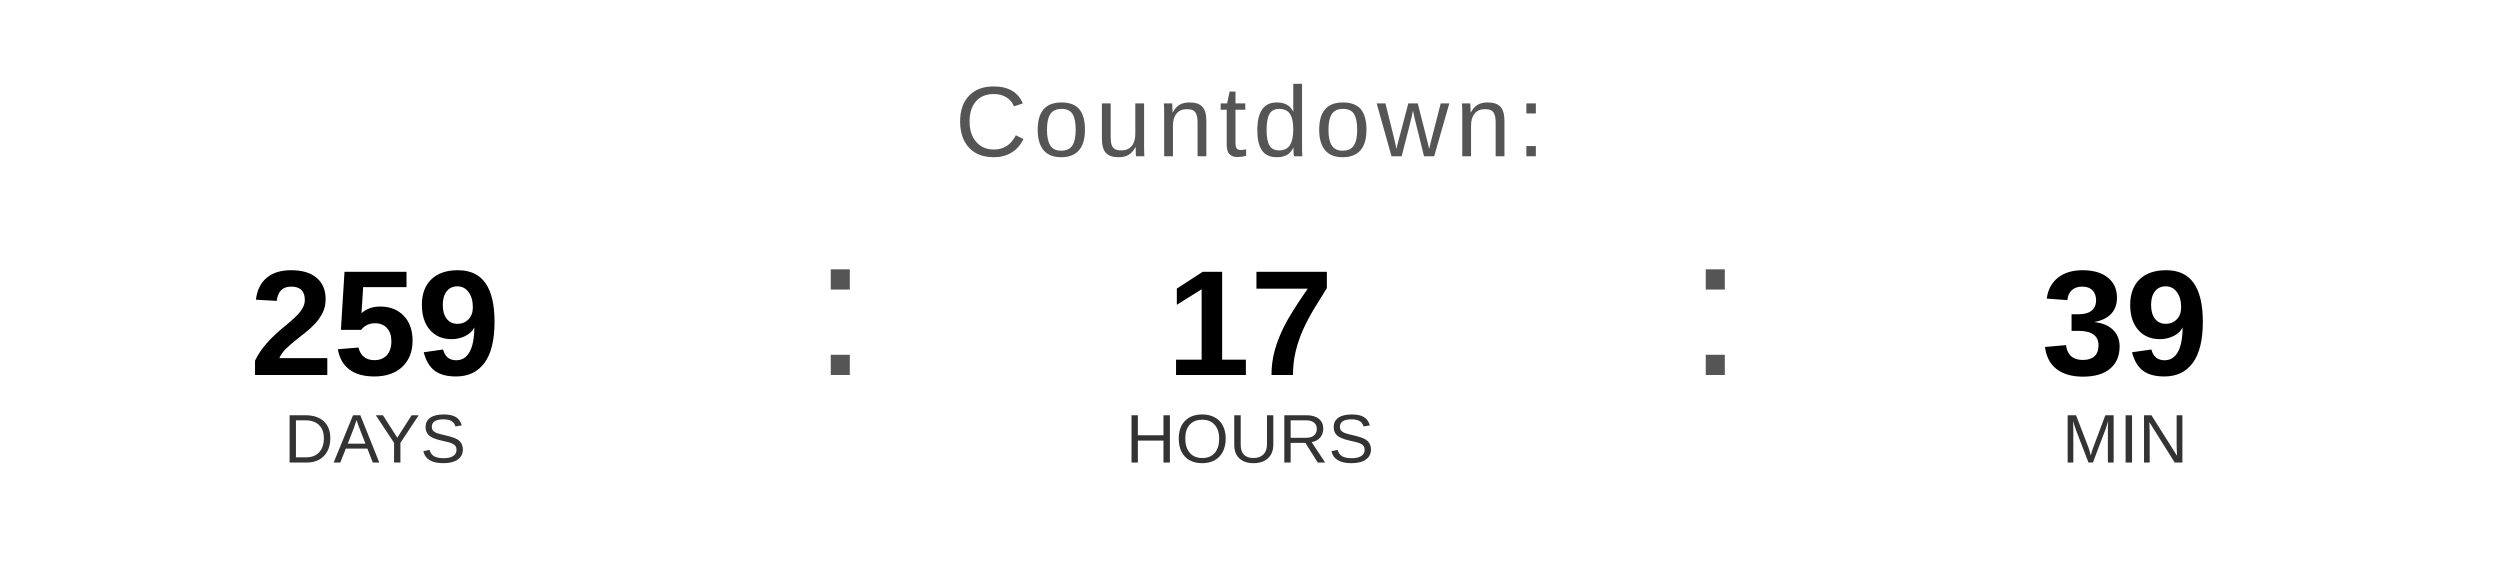
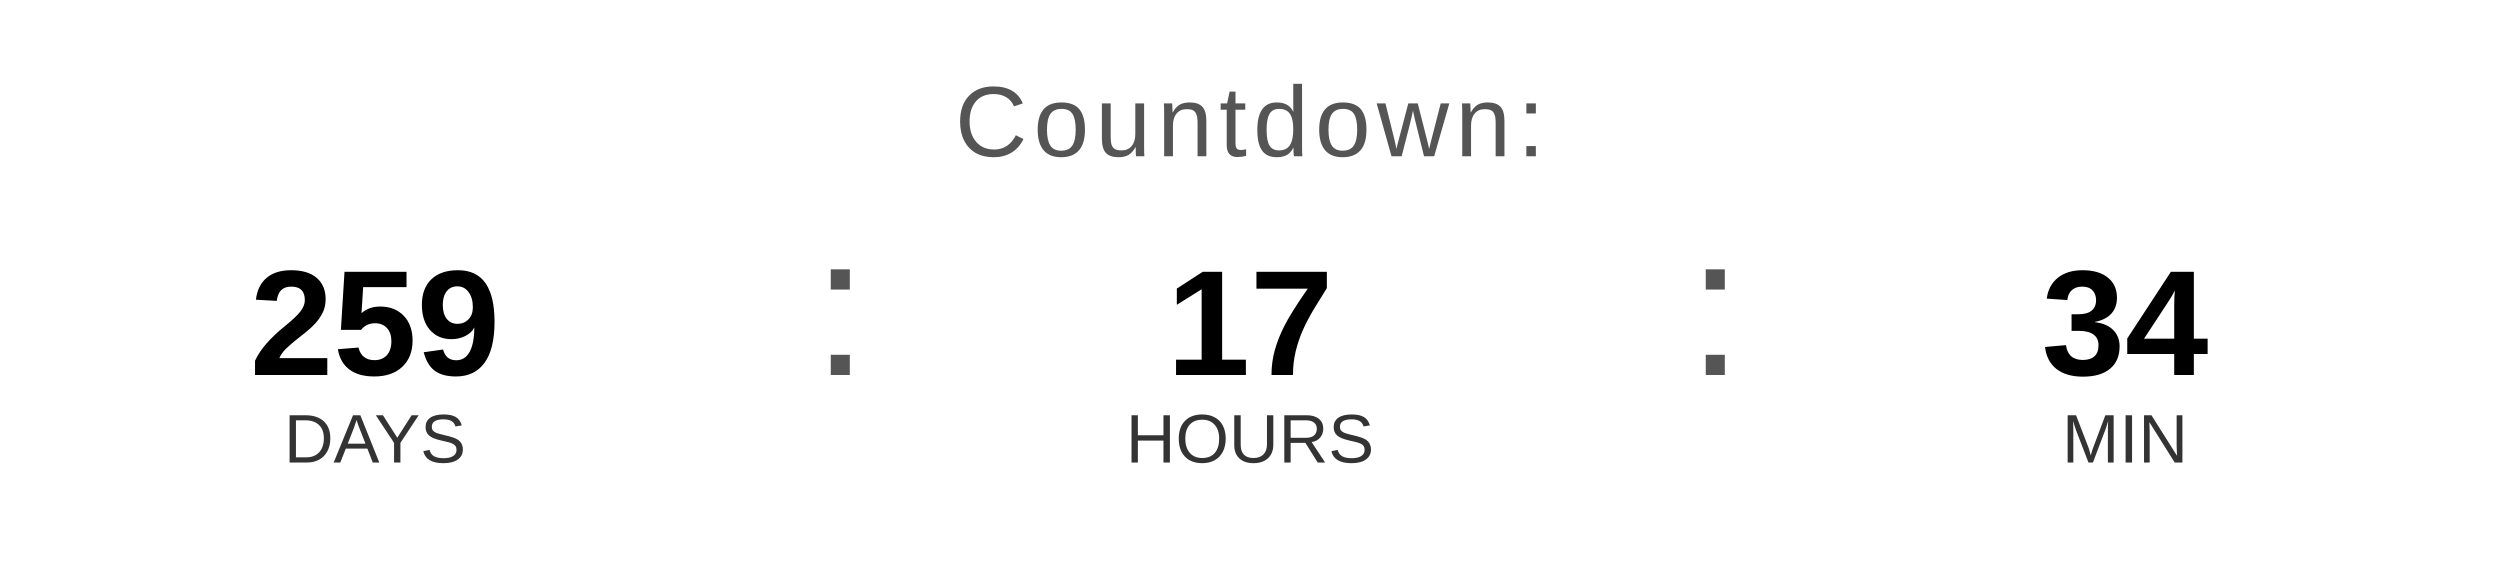
<svg xmlns="http://www.w3.org/2000/svg" width="400" height="90" viewBox="0 0 400 90">
  <text x="200" y="25" font-family="Arial, Helvetica, sans-serif" font-size="16" fill="#555555" text-anchor="middle" letter-spacing="1">
    Countdown:
  </text>
  <text x="60" y="60" font-family="Arial, Helvetica, sans-serif" font-size="24" font-weight="bold" fill="#000000" text-anchor="middle">259</text>
  <text x="60" y="74" font-family="Arial, Helvetica, sans-serif" font-size="11" fill="#333333" text-anchor="middle">DAYS</text>
  <text x="130" y="60" font-family="Arial, sans-serif" font-size="32" fill="#555555">:</text>
  <text x="200" y="60" font-family="Arial, Helvetica, sans-serif" font-size="24" font-weight="bold" fill="#000000" text-anchor="middle">17</text>
  <text x="200" y="74" font-family="Arial, Helvetica, sans-serif" font-size="11" fill="#333333" text-anchor="middle">HOURS</text>
  <text x="270" y="60" font-family="Arial, sans-serif" font-size="32" fill="#555555">:</text>
-   <text x="340" y="60" font-family="Arial, Helvetica, sans-serif" font-size="24" font-weight="bold" fill="#000000" text-anchor="middle">39</text>
+   <text x="340" y="60" font-family="Arial, Helvetica, sans-serif" font-size="24" font-weight="bold" fill="#000000" text-anchor="middle">34</text>
  <text x="340" y="74" font-family="Arial, Helvetica, sans-serif" font-size="11" fill="#333333" text-anchor="middle">MIN</text>
</svg>
